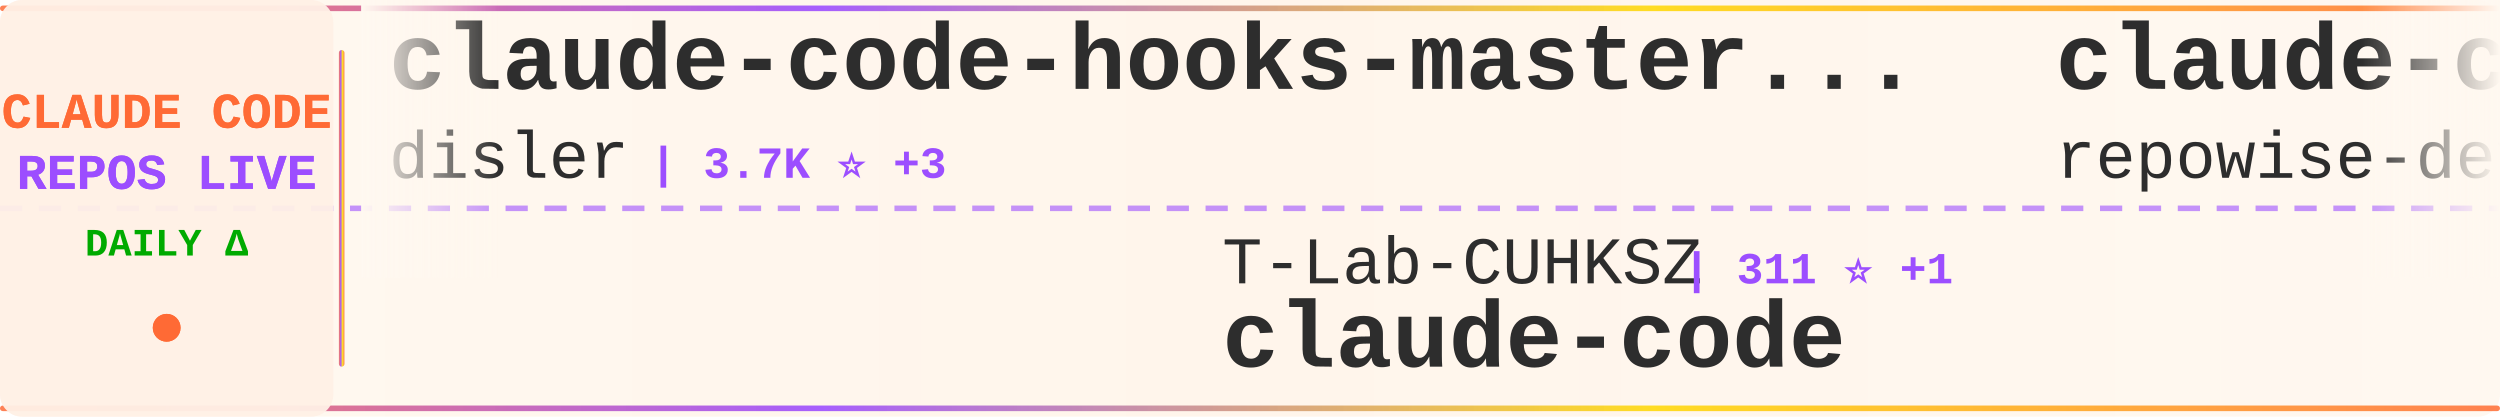
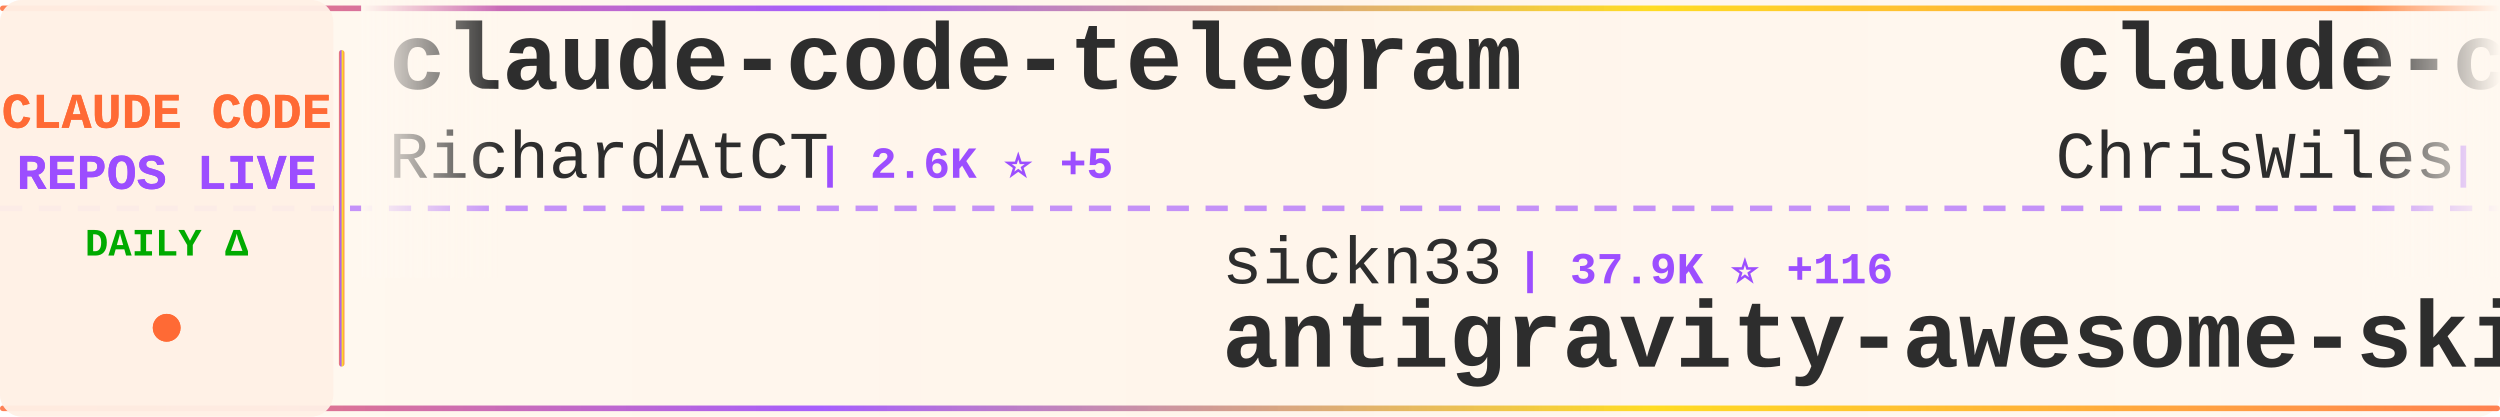
<svg xmlns="http://www.w3.org/2000/svg" width="900" height="150">
  <defs>
    <linearGradient id="tickerBg" x1="0%" y1="0%" x2="100%" y2="0%">
      <stop offset="0%" style="stop-color:#fff8f0;stop-opacity:0.98" />
      <stop offset="50%" style="stop-color:#fff5eb;stop-opacity:1" />
      <stop offset="100%" style="stop-color:#fff8f0;stop-opacity:0.98" />
    </linearGradient>
    <linearGradient id="borderGrad" x1="0%" y1="0%" x2="100%" y2="0%">
      <stop offset="0%" style="stop-color:#FF6B35;stop-opacity:0.85">
        <animate attributeName="stop-opacity" values="0.85;1;0.85" dur="2s" repeatCount="indefinite" />
      </stop>
      <stop offset="33%" style="stop-color:#9C4EFF;stop-opacity:0.9">
        <animate attributeName="stop-opacity" values="0.9;1;0.9" dur="2.2s" repeatCount="indefinite" />
      </stop>
      <stop offset="66%" style="stop-color:#FFD700;stop-opacity:0.85">
        <animate attributeName="stop-opacity" values="0.85;1;0.85" dur="1.8s" repeatCount="indefinite" />
      </stop>
      <stop offset="100%" style="stop-color:#FF6B35;stop-opacity:0.85">
        <animate attributeName="stop-opacity" values="0.85;1;0.85" dur="2s" repeatCount="indefinite" />
      </stop>
    </linearGradient>
    <filter id="textGlow">
      <feGaussianBlur stdDeviation="0.15" result="coloredBlur" />
      <feMerge>
        <feMergeNode in="coloredBlur" />
        <feMergeNode in="SourceGraphic" />
      </feMerge>
    </filter>
    <filter id="metricGlow">
      <feGaussianBlur stdDeviation="0.2" result="coloredBlur" />
      <feMerge>
        <feMergeNode in="coloredBlur" />
        <feMergeNode in="SourceGraphic" />
      </feMerge>
    </filter>
    <linearGradient id="leftFade" x1="0%" y1="0%" x2="100%" y2="0%">
      <stop offset="0%" style="stop-color:#fff8f0;stop-opacity:1" />
      <stop offset="100%" style="stop-color:#fff8f0;stop-opacity:0" />
    </linearGradient>
    <linearGradient id="rightFade" x1="0%" y1="0%" x2="100%" y2="0%">
      <stop offset="0%" style="stop-color:#fff8f0;stop-opacity:0" />
      <stop offset="100%" style="stop-color:#fff8f0;stop-opacity:1" />
    </linearGradient>
  </defs>
  <rect width="900" height="150" fill="url(#tickerBg)" rx="8" />
  <rect x="0" y="2" width="900" height="2" fill="url(#borderGrad)" rx="1" />
  <rect x="0" y="146" width="900" height="2" fill="url(#borderGrad)" rx="1" />
  <line x1="0" y1="75" x2="900" y2="75" stroke="#9C4EFF" stroke-width="2" stroke-dasharray="8 6" opacity="0.6" />
  <rect x="0" y="0" width="120" height="150" fill="#fff0e6" opacity="0.95" rx="8" />
  <text x="60" y="46" font-family="'Courier New', monospace" font-size="18" font-weight="bold" fill="#FF6B35" text-anchor="middle" filter="url(#textGlow)">
    CLAUDE CODE
  </text>
  <text x="60" y="68" font-family="'Courier New', monospace" font-size="18" font-weight="bold" fill="#9C4EFF" text-anchor="middle" filter="url(#textGlow)">
    REPOS LIVE
  </text>
  <text x="60" y="92" font-family="'Courier New', monospace" font-size="14" font-weight="bold" fill="#00aa00" text-anchor="middle">
    DAILY Δ
  </text>
  <circle cx="60" cy="118" r="5" fill="#FF6B35" filter="url(#metricGlow)">
    <animate attributeName="r" values="4;6;4" dur="1.5s" repeatCount="indefinite" />
    <animate attributeName="opacity" values="0.6;1;0.6" dur="1.5s" repeatCount="indefinite" />
  </circle>
  <rect x="122" y="18" width="2" height="114" fill="url(#borderGrad)" rx="1" />
  <clipPath id="tickerClip">
    <rect x="130" y="0" width="770" height="150" />
  </clipPath>
  <g clip-path="url(#tickerClip)">
    <g id="tickerItems">
      <animateTransform attributeName="transform" attributeType="XML" type="translate" from="0 0" to="-3000 0" dur="54s" repeatCount="indefinite" />
      <g transform="translate(0, 0)">
-         <text x="140" y="32" font-family="'Courier New', monospace" font-size="34" font-weight="bold" fill="#2d2d2d">claude-code-hooks-master...</text>
-         <text x="140" y="64" font-family="'Courier New', monospace" font-size="24" font-weight="normal" fill="#2d2d2d" opacity="1.0">disler</text>
-         <text x="234" y="64" font-family="'Courier New', monospace" font-size="16" font-weight="bold" fill="#9C4EFF"> | 3.7K ⭐ +3</text>
+         <text x="140" y="32" font-family="'Courier New', monospace" font-size="34" font-weight="bold" fill="#2d2d2d">claude-code-telegram</text>
+         <text x="140" y="64" font-family="'Courier New', monospace" font-size="24" font-weight="normal" fill="#2d2d2d" opacity="1.0">RichardAtCT</text>
+         <text x="294" y="64" font-family="'Courier New', monospace" font-size="16" font-weight="bold" fill="#9C4EFF"> | 2.6K ⭐ +5</text>
      </g>
      <g transform="translate(300, 0)">
-         <text x="140" y="102" font-family="'Courier New', monospace" font-size="24" font-weight="normal" fill="#2d2d2d" opacity="1.0">T-Lab-CUHKSZ</text>
-         <text x="306" y="102" font-family="'Courier New', monospace" font-size="16" font-weight="bold" fill="#9C4EFF"> | 311 ⭐ +1</text>
+         <text x="140" y="102" font-family="'Courier New', monospace" font-size="24" font-weight="normal" fill="#2d2d2d" opacity="1.0">sickn33</text>
+         <text x="246" y="102" font-family="'Courier New', monospace" font-size="16" font-weight="bold" fill="#9C4EFF"> | 37.9K ⭐ +116</text>
+         <text x="140" y="132" font-family="'Courier New', monospace" font-size="34" font-weight="bold" fill="#2d2d2d">antigravity-awesome-skil...</text>
+       </g>
+       <g transform="translate(600, 0)">
+         <text x="140" y="32" font-family="'Courier New', monospace" font-size="34" font-weight="bold" fill="#2d2d2d">claude-code-showcase</text>
+         <text x="140" y="64" font-family="'Courier New', monospace" font-size="24" font-weight="normal" fill="#2d2d2d" opacity="1.0">ChrisWiles</text>
+         <text x="282" y="64" font-family="'Courier New', monospace" font-size="16" font-weight="bold" fill="#9C4EFF"> | 5.9K ⭐ +2</text>
+       </g>
+       <g transform="translate(900, 0)">
+         <text x="140" y="102" font-family="'Courier New', monospace" font-size="24" font-weight="normal" fill="#2d2d2d" opacity="1.0">Cranot</text>
+         <text x="234" y="102" font-family="'Courier New', monospace" font-size="16" font-weight="bold" fill="#9C4EFF"> | 2.7K ⭐ +10</text>
+         <text x="140" y="132" font-family="'Courier New', monospace" font-size="34" font-weight="bold" fill="#2d2d2d">claude-code-guide</text>
+       </g>
+       <g transform="translate(1200, 0)">
+         <text x="140" y="32" font-family="'Courier New', monospace" font-size="34" font-weight="bold" fill="#2d2d2d">Claude-code</text>
+         <text x="140" y="64" font-family="'Courier New', monospace" font-size="24" font-weight="normal" fill="#2d2d2d" opacity="1.0">zstmfhy</text>
+         <text x="246" y="64" font-family="'Courier New', monospace" font-size="16" font-weight="bold" fill="#9C4EFF"> | 190 ⭐ +1</text>
+       </g>
+       <g transform="translate(1500, 0)">
+         <text x="140" y="102" font-family="'Courier New', monospace" font-size="24" font-weight="normal" fill="#2d2d2d" opacity="1.0">alejandrobalderas</text>
+         <text x="366" y="102" font-family="'Courier New', monospace" font-size="16" font-weight="bold" fill="#9C4EFF"> | 1.9K ⭐ +6</text>
+         <text x="140" y="132" font-family="'Courier New', monospace" font-size="34" font-weight="bold" fill="#2d2d2d">claude-code-from-source</text>
+       </g>
+       <g transform="translate(1800, 0)">
+         <text x="140" y="32" font-family="'Courier New', monospace" font-size="34" font-weight="bold" fill="#2d2d2d">andrej-karpathy-skills</text>
+         <text x="140" y="64" font-family="'Courier New', monospace" font-size="24" font-weight="normal" fill="#2d2d2d" opacity="1.0">multica-ai</text>
+         <text x="282" y="64" font-family="'Courier New', monospace" font-size="16" font-weight="bold" fill="#9C4EFF"> | 135.1K ⭐ +1.9K</text>
+       </g>
+       <g transform="translate(2100, 0)">
+         <text x="140" y="102" font-family="'Courier New', monospace" font-size="24" font-weight="normal" fill="#2d2d2d" opacity="1.0">yasasbanukaofficial</text>
+         <text x="390" y="102" font-family="'Courier New', monospace" font-size="16" font-weight="bold" fill="#9C4EFF"> | 3.2K ⭐ +10</text>
        <text x="140" y="132" font-family="'Courier New', monospace" font-size="34" font-weight="bold" fill="#2d2d2d">claude-code</text>
      </g>
-       <g transform="translate(600, 0)">
-         <text x="140" y="32" font-family="'Courier New', monospace" font-size="34" font-weight="bold" fill="#2d2d2d">claude-code-prompts</text>
-         <text x="140" y="64" font-family="'Courier New', monospace" font-size="24" font-weight="normal" fill="#2d2d2d" opacity="1.0">repowise-dev</text>
-         <text x="306" y="64" font-family="'Courier New', monospace" font-size="16" font-weight="bold" fill="#9C4EFF"> | 1.0K ⭐ +3</text>
-       </g>
-       <g transform="translate(900, 0)">
-         <text x="140" y="102" font-family="'Courier New', monospace" font-size="24" font-weight="normal" fill="#2d2d2d" opacity="1.0">LING71671</text>
-         <text x="270" y="102" font-family="'Courier New', monospace" font-size="16" font-weight="bold" fill="#9C4EFF"> | 838 ⭐ +4</text>
-         <text x="140" y="132" font-family="'Courier New', monospace" font-size="34" font-weight="bold" fill="#2d2d2d">Open-ClaudeCode</text>
-       </g>
-       <g transform="translate(1200, 0)">
-         <text x="140" y="32" font-family="'Courier New', monospace" font-size="34" font-weight="bold" fill="#2d2d2d">everything-claude-code</text>
-         <text x="140" y="64" font-family="'Courier New', monospace" font-size="24" font-weight="normal" fill="#2d2d2d" opacity="1.0">affaan-m</text>
-         <text x="258" y="64" font-family="'Courier New', monospace" font-size="16" font-weight="bold" fill="#9C4EFF"> | 185.8K ⭐ +1.0K</text>
-       </g>
-       <g transform="translate(1500, 0)">
-         <text x="140" y="102" font-family="'Courier New', monospace" font-size="24" font-weight="normal" fill="#2d2d2d" opacity="1.0">ChrisWiles</text>
-         <text x="282" y="102" font-family="'Courier New', monospace" font-size="16" font-weight="bold" fill="#9C4EFF"> | 5.9K ⭐ +3</text>
-         <text x="140" y="132" font-family="'Courier New', monospace" font-size="34" font-weight="bold" fill="#2d2d2d">claude-code-showcase</text>
-       </g>
-       <g transform="translate(1800, 0)">
-         <text x="140" y="32" font-family="'Courier New', monospace" font-size="34" font-weight="bold" fill="#2d2d2d">claude-code</text>
-         <text x="140" y="64" font-family="'Courier New', monospace" font-size="24" font-weight="normal" fill="#2d2d2d" opacity="1.0">RishabhK103</text>
-         <text x="294" y="64" font-family="'Courier New', monospace" font-size="16" font-weight="bold" fill="#9C4EFF"> | 82 ⭐ +1</text>
-       </g>
-       <g transform="translate(2100, 0)">
-         <text x="140" y="102" font-family="'Courier New', monospace" font-size="24" font-weight="normal" fill="#2d2d2d" opacity="1.0">lintsinghua</text>
-         <text x="294" y="102" font-family="'Courier New', monospace" font-size="16" font-weight="bold" fill="#9C4EFF"> | 3.3K ⭐ +14</text>
-         <text x="140" y="132" font-family="'Courier New', monospace" font-size="34" font-weight="bold" fill="#2d2d2d">claude-code-book</text>
-       </g>
      <g transform="translate(2400, 0)">
-         <text x="140" y="32" font-family="'Courier New', monospace" font-size="34" font-weight="bold" fill="#2d2d2d">claude-code-source-code-...</text>
-         <text x="140" y="64" font-family="'Courier New', monospace" font-size="24" font-weight="normal" fill="#2d2d2d" opacity="1.0">ghuntley</text>
-         <text x="258" y="64" font-family="'Courier New', monospace" font-size="16" font-weight="bold" fill="#9C4EFF"> | 978 ⭐ +1</text>
+         <text x="140" y="32" font-family="'Courier New', monospace" font-size="34" font-weight="bold" fill="#2d2d2d">claude-code-source</text>
+         <text x="140" y="64" font-family="'Courier New', monospace" font-size="24" font-weight="normal" fill="#2d2d2d" opacity="1.0">AprilNEA</text>
+         <text x="258" y="64" font-family="'Courier New', monospace" font-size="16" font-weight="bold" fill="#9C4EFF"> | 382 ⭐ +1</text>
      </g>
      <g transform="translate(2700, 0)">
-         <text x="140" y="102" font-family="'Courier New', monospace" font-size="24" font-weight="normal" fill="#2d2d2d" opacity="1.0">davila7</text>
-         <text x="246" y="102" font-family="'Courier New', monospace" font-size="16" font-weight="bold" fill="#9C4EFF"> | 27.4K ⭐ +42</text>
-         <text x="140" y="132" font-family="'Courier New', monospace" font-size="34" font-weight="bold" fill="#2d2d2d">claude-code-templates</text>
+         <text x="140" y="102" font-family="'Courier New', monospace" font-size="24" font-weight="normal" fill="#2d2d2d" opacity="1.0">Yeachan-Heo</text>
+         <text x="294" y="102" font-family="'Courier New', monospace" font-size="16" font-weight="bold" fill="#9C4EFF"> | 34.1K ⭐ +99</text>
+         <text x="140" y="132" font-family="'Courier New', monospace" font-size="34" font-weight="bold" fill="#2d2d2d">oh-my-claudecode</text>
      </g>
      <g transform="translate(3000, 0)">
-         <text x="140" y="32" font-family="'Courier New', monospace" font-size="34" font-weight="bold" fill="#2d2d2d">claude-code-hooks-master...</text>
-         <text x="140" y="64" font-family="'Courier New', monospace" font-size="24" font-weight="normal" fill="#2d2d2d" opacity="1.0">disler</text>
-         <text x="234" y="64" font-family="'Courier New', monospace" font-size="16" font-weight="bold" fill="#9C4EFF"> | 3.7K ⭐ +3</text>
+         <text x="140" y="32" font-family="'Courier New', monospace" font-size="34" font-weight="bold" fill="#2d2d2d">claude-code-telegram</text>
+         <text x="140" y="64" font-family="'Courier New', monospace" font-size="24" font-weight="normal" fill="#2d2d2d" opacity="1.0">RichardAtCT</text>
+         <text x="294" y="64" font-family="'Courier New', monospace" font-size="16" font-weight="bold" fill="#9C4EFF"> | 2.6K ⭐ +5</text>
      </g>
      <g transform="translate(3300, 0)">
-         <text x="140" y="102" font-family="'Courier New', monospace" font-size="24" font-weight="normal" fill="#2d2d2d" opacity="1.0">T-Lab-CUHKSZ</text>
-         <text x="306" y="102" font-family="'Courier New', monospace" font-size="16" font-weight="bold" fill="#9C4EFF"> | 311 ⭐ +1</text>
-         <text x="140" y="132" font-family="'Courier New', monospace" font-size="34" font-weight="bold" fill="#2d2d2d">claude-code</text>
+         <text x="140" y="102" font-family="'Courier New', monospace" font-size="24" font-weight="normal" fill="#2d2d2d" opacity="1.0">sickn33</text>
+         <text x="246" y="102" font-family="'Courier New', monospace" font-size="16" font-weight="bold" fill="#9C4EFF"> | 37.9K ⭐ +116</text>
+         <text x="140" y="132" font-family="'Courier New', monospace" font-size="34" font-weight="bold" fill="#2d2d2d">antigravity-awesome-skil...</text>
      </g>
      <g transform="translate(3600, 0)">
-         <text x="140" y="32" font-family="'Courier New', monospace" font-size="34" font-weight="bold" fill="#2d2d2d">claude-code-prompts</text>
-         <text x="140" y="64" font-family="'Courier New', monospace" font-size="24" font-weight="normal" fill="#2d2d2d" opacity="1.0">repowise-dev</text>
-         <text x="306" y="64" font-family="'Courier New', monospace" font-size="16" font-weight="bold" fill="#9C4EFF"> | 1.0K ⭐ +3</text>
+         <text x="140" y="32" font-family="'Courier New', monospace" font-size="34" font-weight="bold" fill="#2d2d2d">claude-code-showcase</text>
+         <text x="140" y="64" font-family="'Courier New', monospace" font-size="24" font-weight="normal" fill="#2d2d2d" opacity="1.0">ChrisWiles</text>
+         <text x="282" y="64" font-family="'Courier New', monospace" font-size="16" font-weight="bold" fill="#9C4EFF"> | 5.9K ⭐ +2</text>
      </g>
      <g transform="translate(3900, 0)">
-         <text x="140" y="102" font-family="'Courier New', monospace" font-size="24" font-weight="normal" fill="#2d2d2d" opacity="1.0">LING71671</text>
-         <text x="270" y="102" font-family="'Courier New', monospace" font-size="16" font-weight="bold" fill="#9C4EFF"> | 838 ⭐ +4</text>
-         <text x="140" y="132" font-family="'Courier New', monospace" font-size="34" font-weight="bold" fill="#2d2d2d">Open-ClaudeCode</text>
+         <text x="140" y="102" font-family="'Courier New', monospace" font-size="24" font-weight="normal" fill="#2d2d2d" opacity="1.0">Cranot</text>
+         <text x="234" y="102" font-family="'Courier New', monospace" font-size="16" font-weight="bold" fill="#9C4EFF"> | 2.7K ⭐ +10</text>
+         <text x="140" y="132" font-family="'Courier New', monospace" font-size="34" font-weight="bold" fill="#2d2d2d">claude-code-guide</text>
      </g>
    </g>
  </g>
  <rect x="130" y="0" width="50" height="100" fill="url(#leftFade)" />
  <rect x="850" y="0" width="50" height="100" fill="url(#rightFade)" />
</svg>
